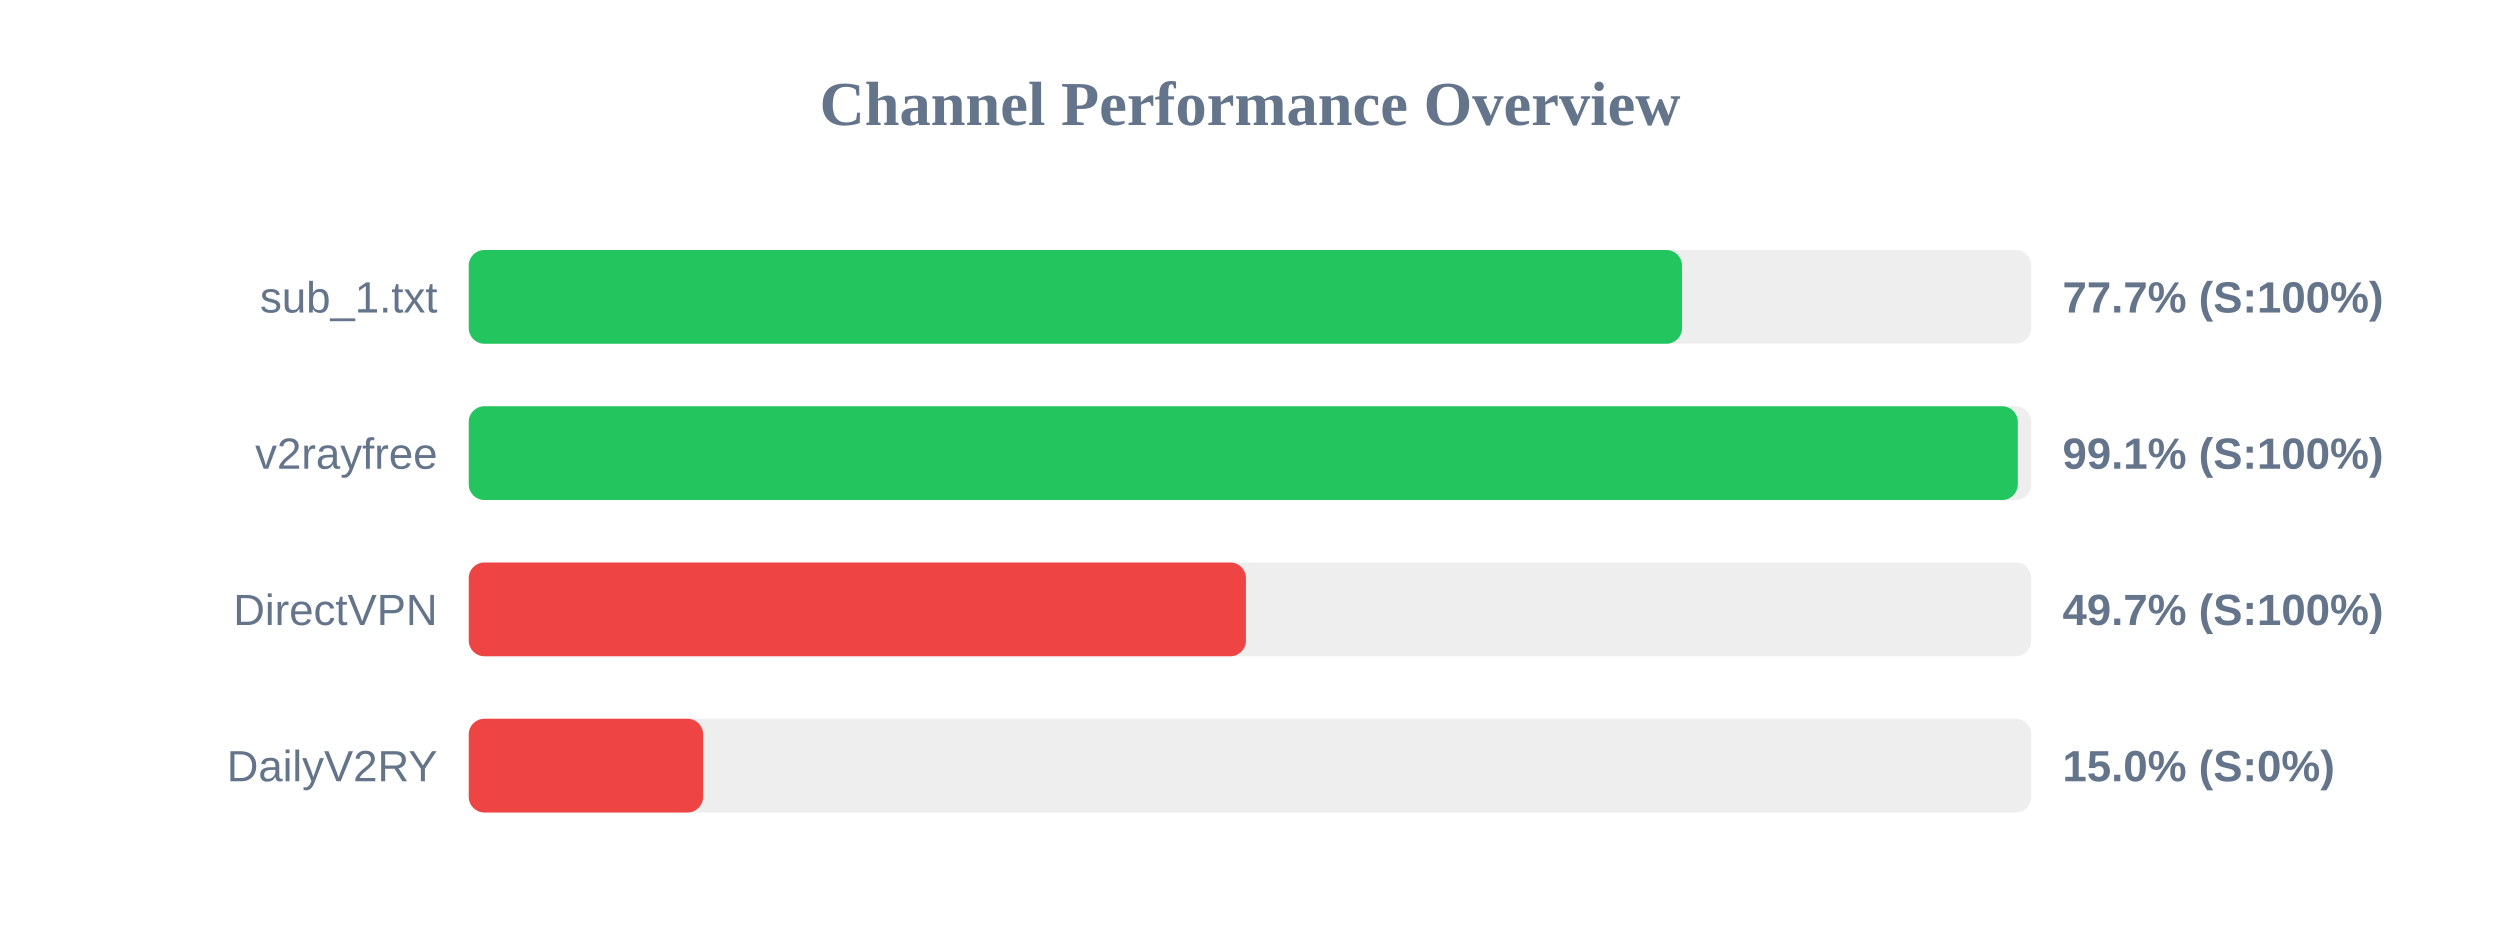
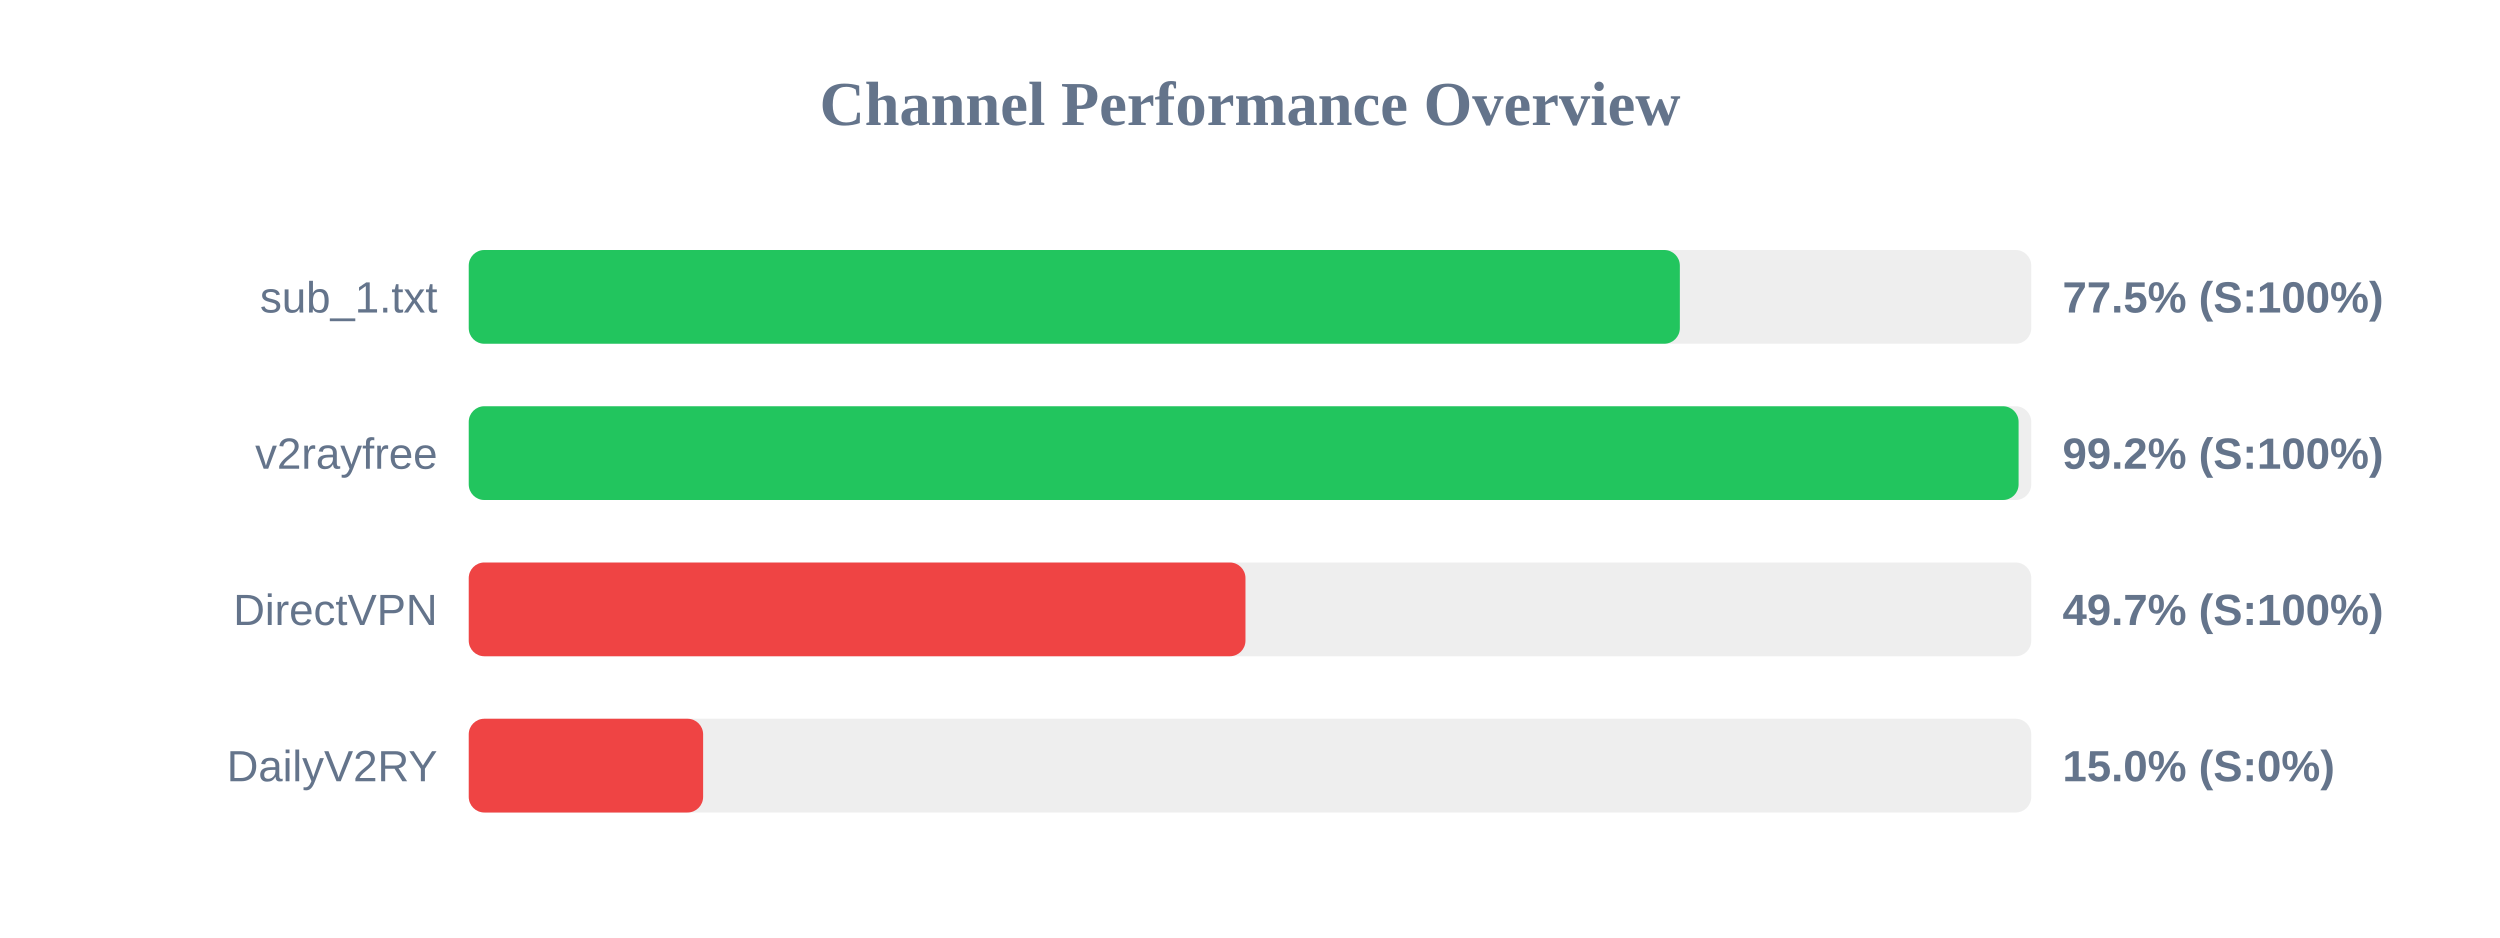
<svg xmlns="http://www.w3.org/2000/svg" width="800" height="300" version="1.1">
  <style>
        .row { font: 14px Arial; fill: #64748b; }
        .score { font: bold 14px Arial; fill: #64748b; }
    </style>
  <text x="400" y="40" text-anchor="middle" font-size="20px" font-weight="bold" fill="#64748b">Channel Performance Overview</text>
  <rect x="150" y="80" width="500" height="30" fill="#eee" rx="5" />
-   <rect x="150" y="80" width="388.25" height="30" fill="#22c55e" rx="5" />
+   <rect x="150" y="80" width="387.55" height="30" fill="#22c55e" rx="5" />
  <text x="140" y="100" text-anchor="end" class="row">sub_1.txt</text>
-   <text x="660" y="100" text-anchor="start" class="score">77.7% (S:100%)</text>
+   <text x="660" y="100" text-anchor="start" class="score">77.5% (S:100%)</text>
  <rect x="150" y="130" width="500" height="30" fill="#eee" rx="5" />
-   <rect x="150" y="130" width="495.7" height="30" fill="#22c55e" rx="5" />
+   <rect x="150" y="130" width="495.95" height="30" fill="#22c55e" rx="5" />
  <text x="140" y="150" text-anchor="end" class="row">v2rayfree</text>
-   <text x="660" y="150" text-anchor="start" class="score">99.1% (S:100%)</text>
+   <text x="660" y="150" text-anchor="start" class="score">99.2% (S:100%)</text>
  <rect x="150" y="180" width="500" height="30" fill="#eee" rx="5" />
-   <rect x="150" y="180" width="248.7" height="30" fill="#ef4444" rx="5" />
+   <rect x="150" y="180" width="248.55" height="30" fill="#ef4444" rx="5" />
  <text x="140" y="200" text-anchor="end" class="row">DirectVPN</text>
  <text x="660" y="200" text-anchor="start" class="score">49.7% (S:100%)</text>
  <rect x="150" y="230" width="500" height="30" fill="#eee" rx="5" />
  <rect x="150" y="230" width="75.0" height="30" fill="#ef4444" rx="5" />
  <text x="140" y="250" text-anchor="end" class="row">DailyV2RY</text>
  <text x="660" y="250" text-anchor="start" class="score">15.0% (S:0%)</text>
</svg>
